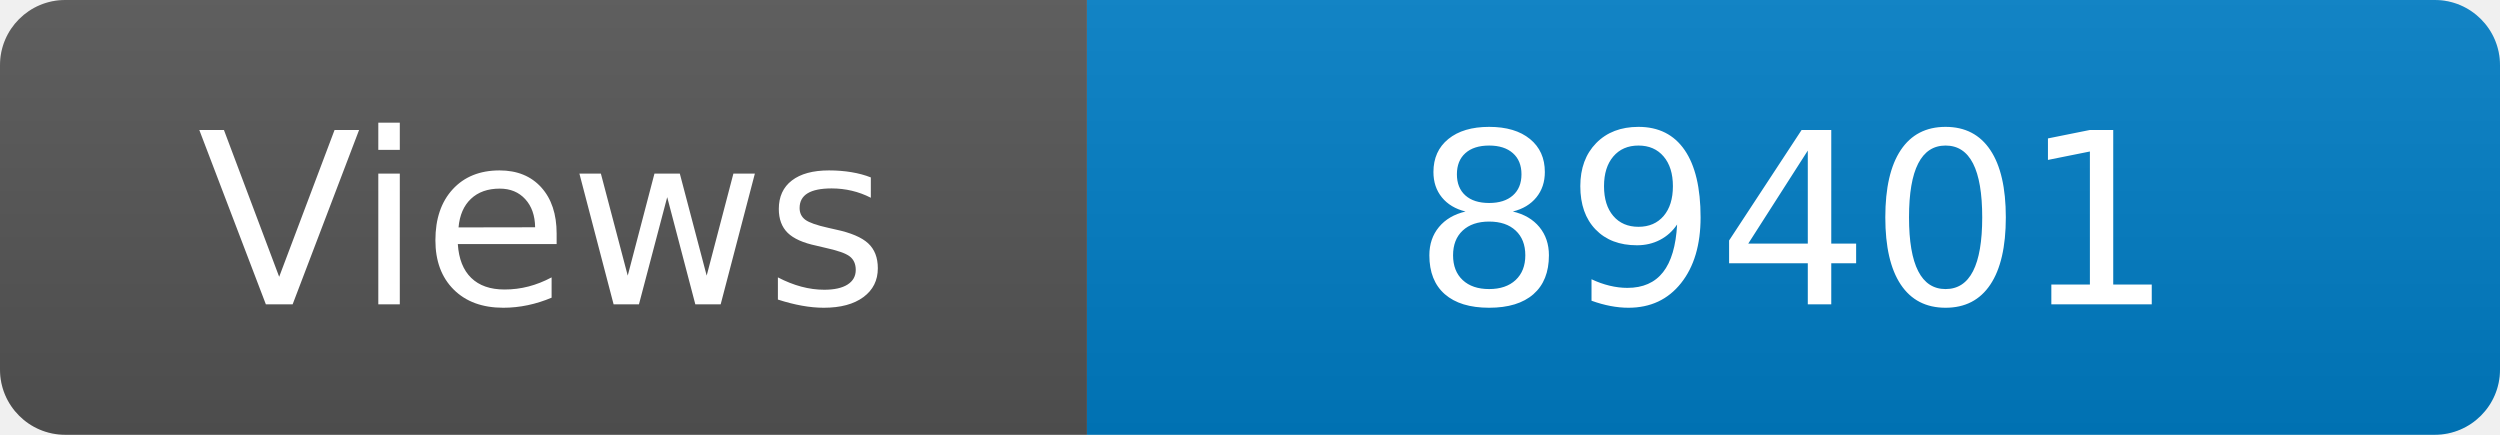
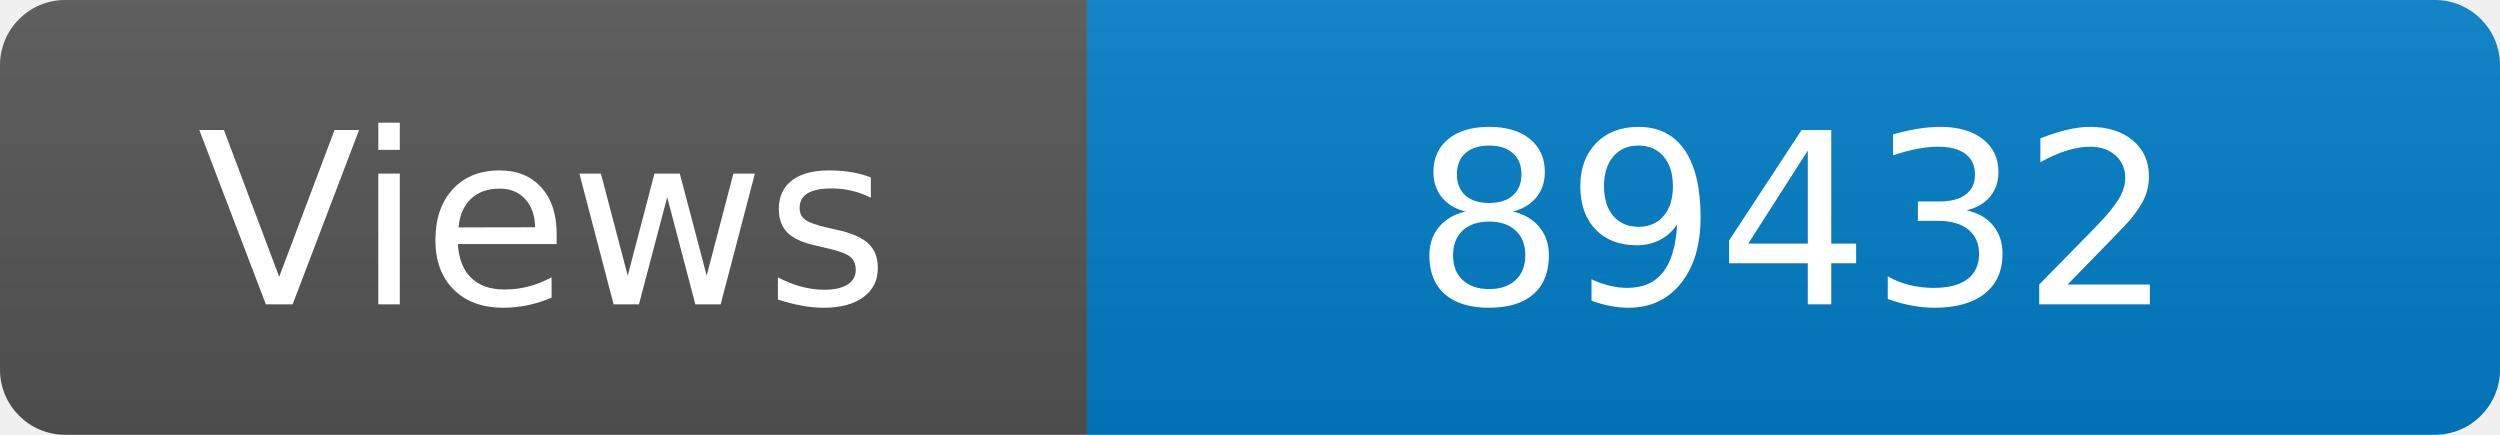
<svg xmlns="http://www.w3.org/2000/svg" width="115" height="20" role="img" aria-label="Maintained?: yes">
  <linearGradient id="s" x2="0" y2="100%">
    <stop offset="0" stop-color="#bbb" stop-opacity=".1" />
    <stop offset="1" stop-opacity=".1" />
  </linearGradient>
  <clipPath id="r">
    <rect width="115" height="20" rx="3" fill="#fff" />
  </clipPath>
  <g clip-path="url(#r)">
    <rect width="50" height="20" fill="#555" />
    <rect x="50" width="160" height="20" fill="#007ec6" />
    <rect width="115" height="20" fill="url(#s)" />
  </g>
  <g fill="#fff" text-anchor="middle" font-family="Verdana,Geneva,DejaVu Sans,sans-serif" font-size="110">
    <text x="250" y="140" transform="scale(.1)" fill="#fff">Views</text>
-     <text x="825" y="140" transform="scale(.1)" fill="#fff">89401</text>
+     <text x="825" y="140" transform="scale(.1)" fill="#fff">89432</text>
  </g>
</svg>
